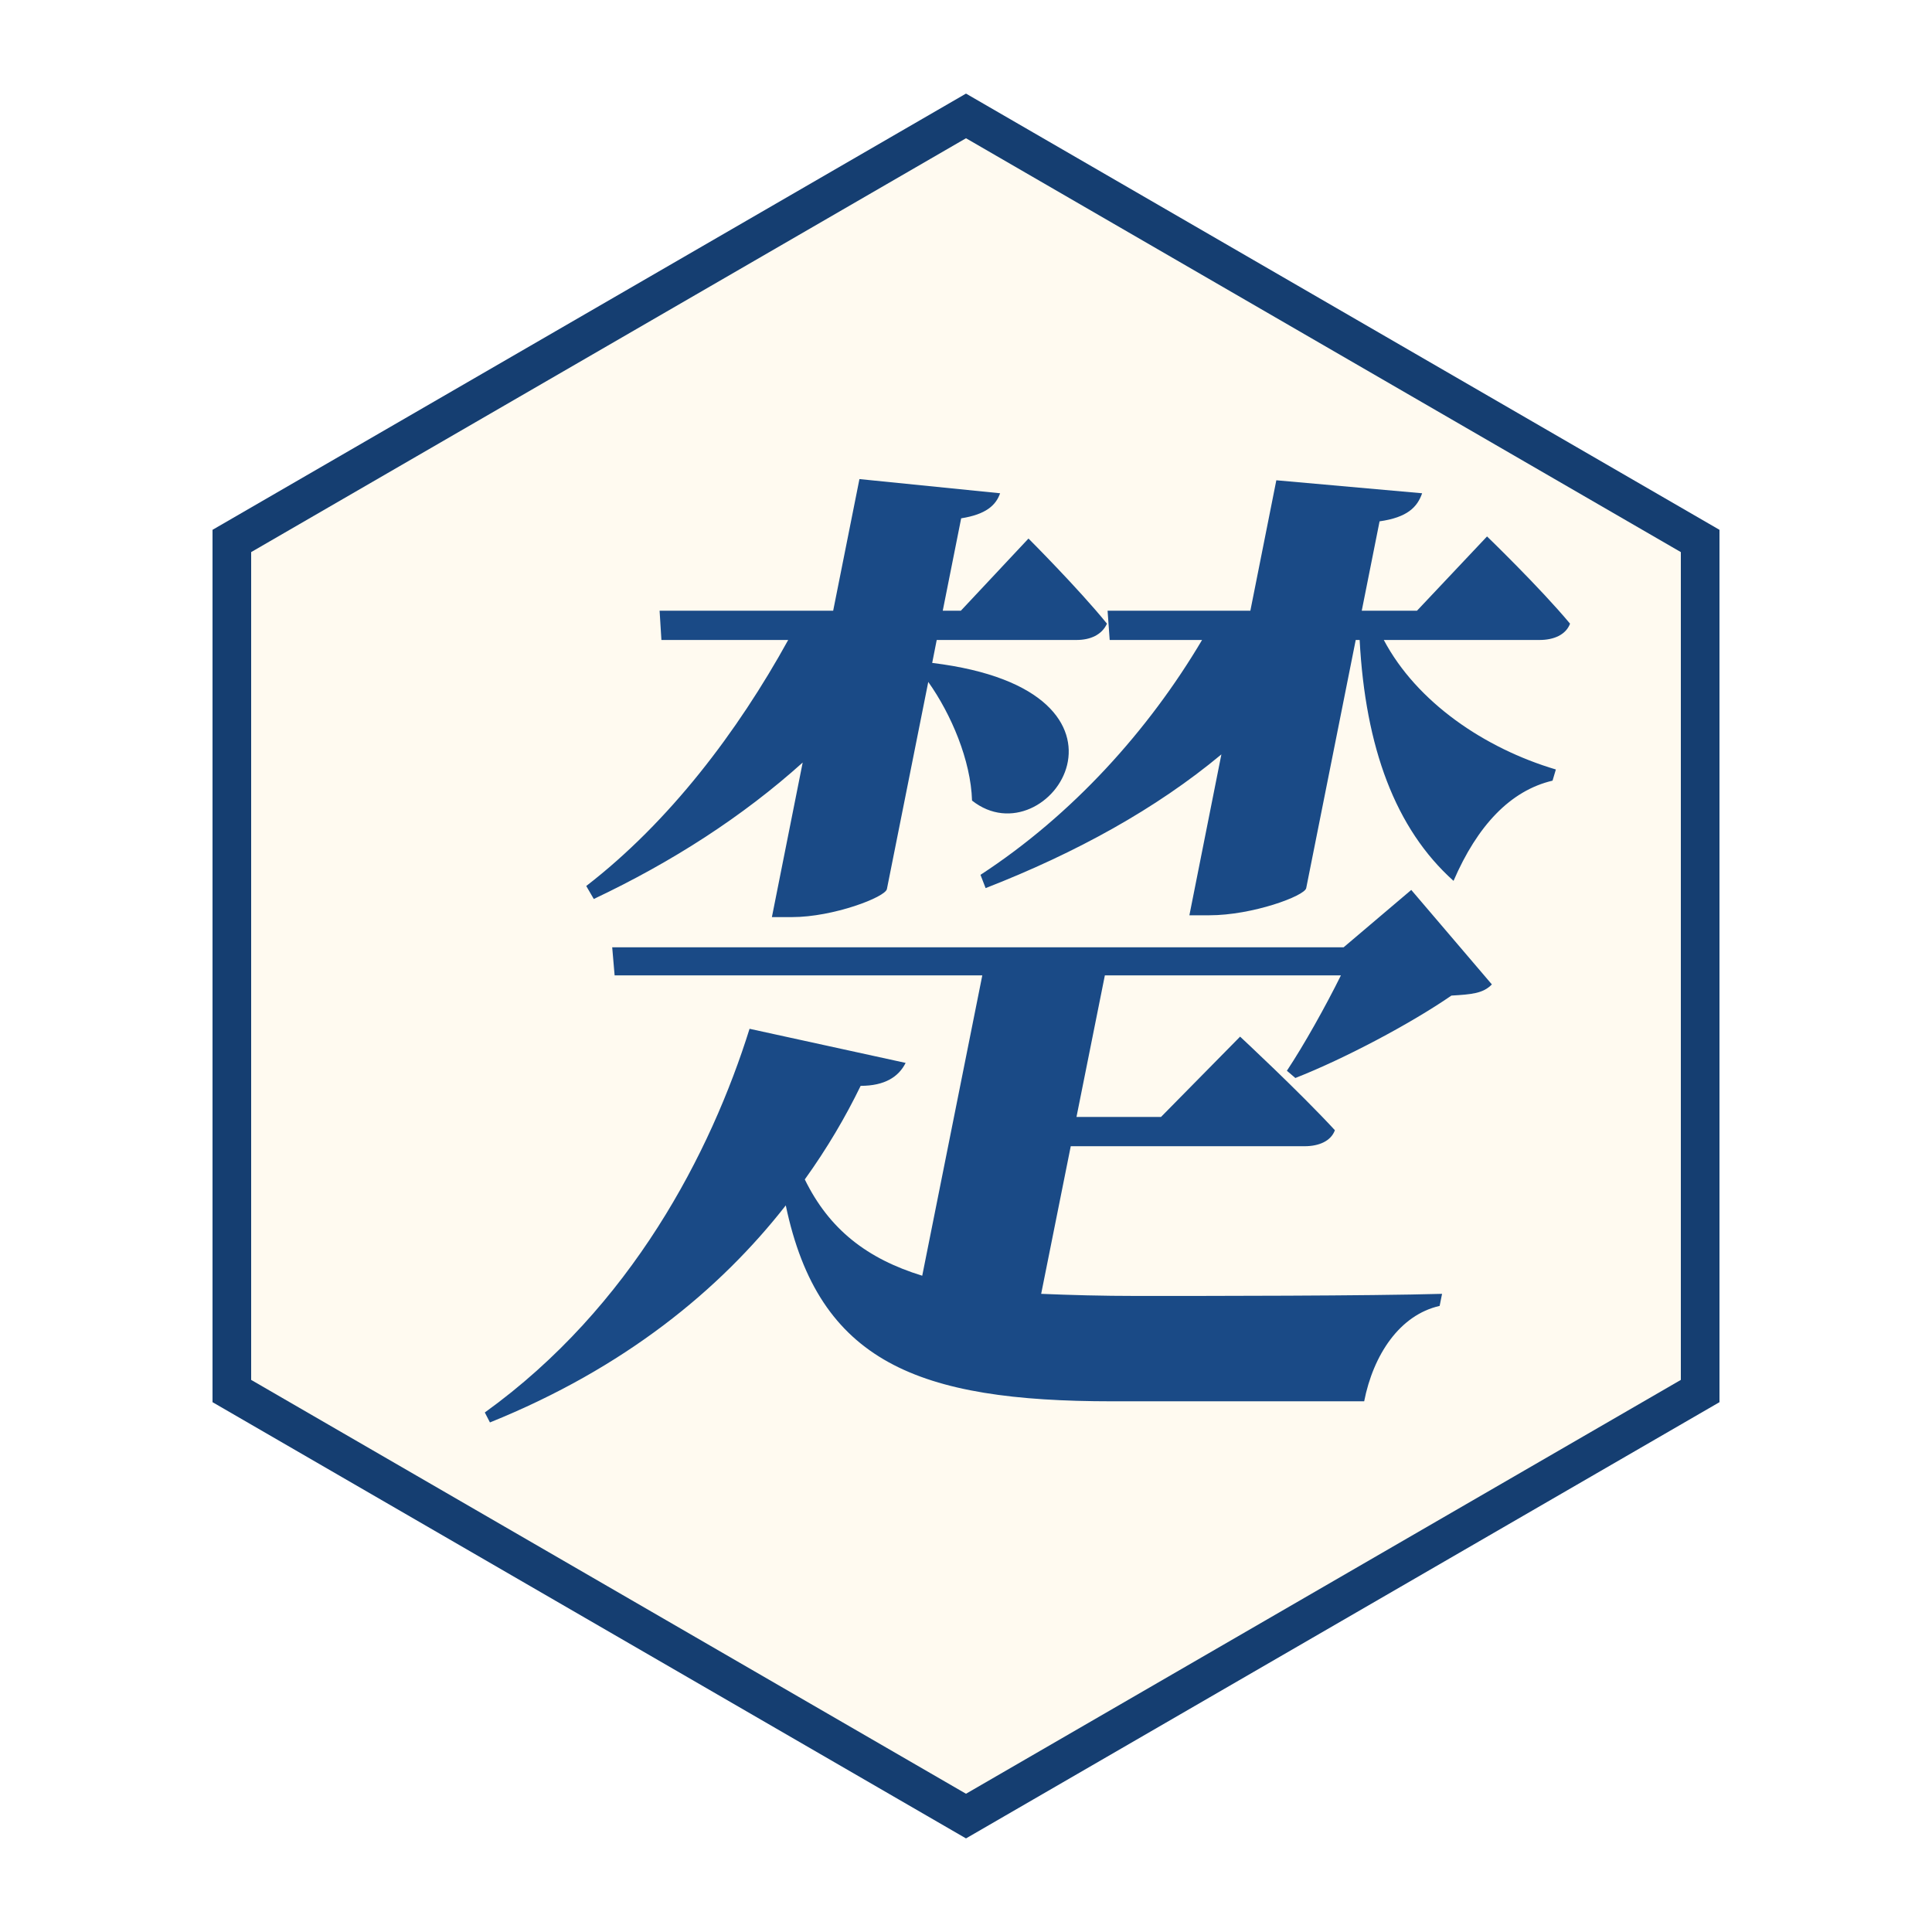
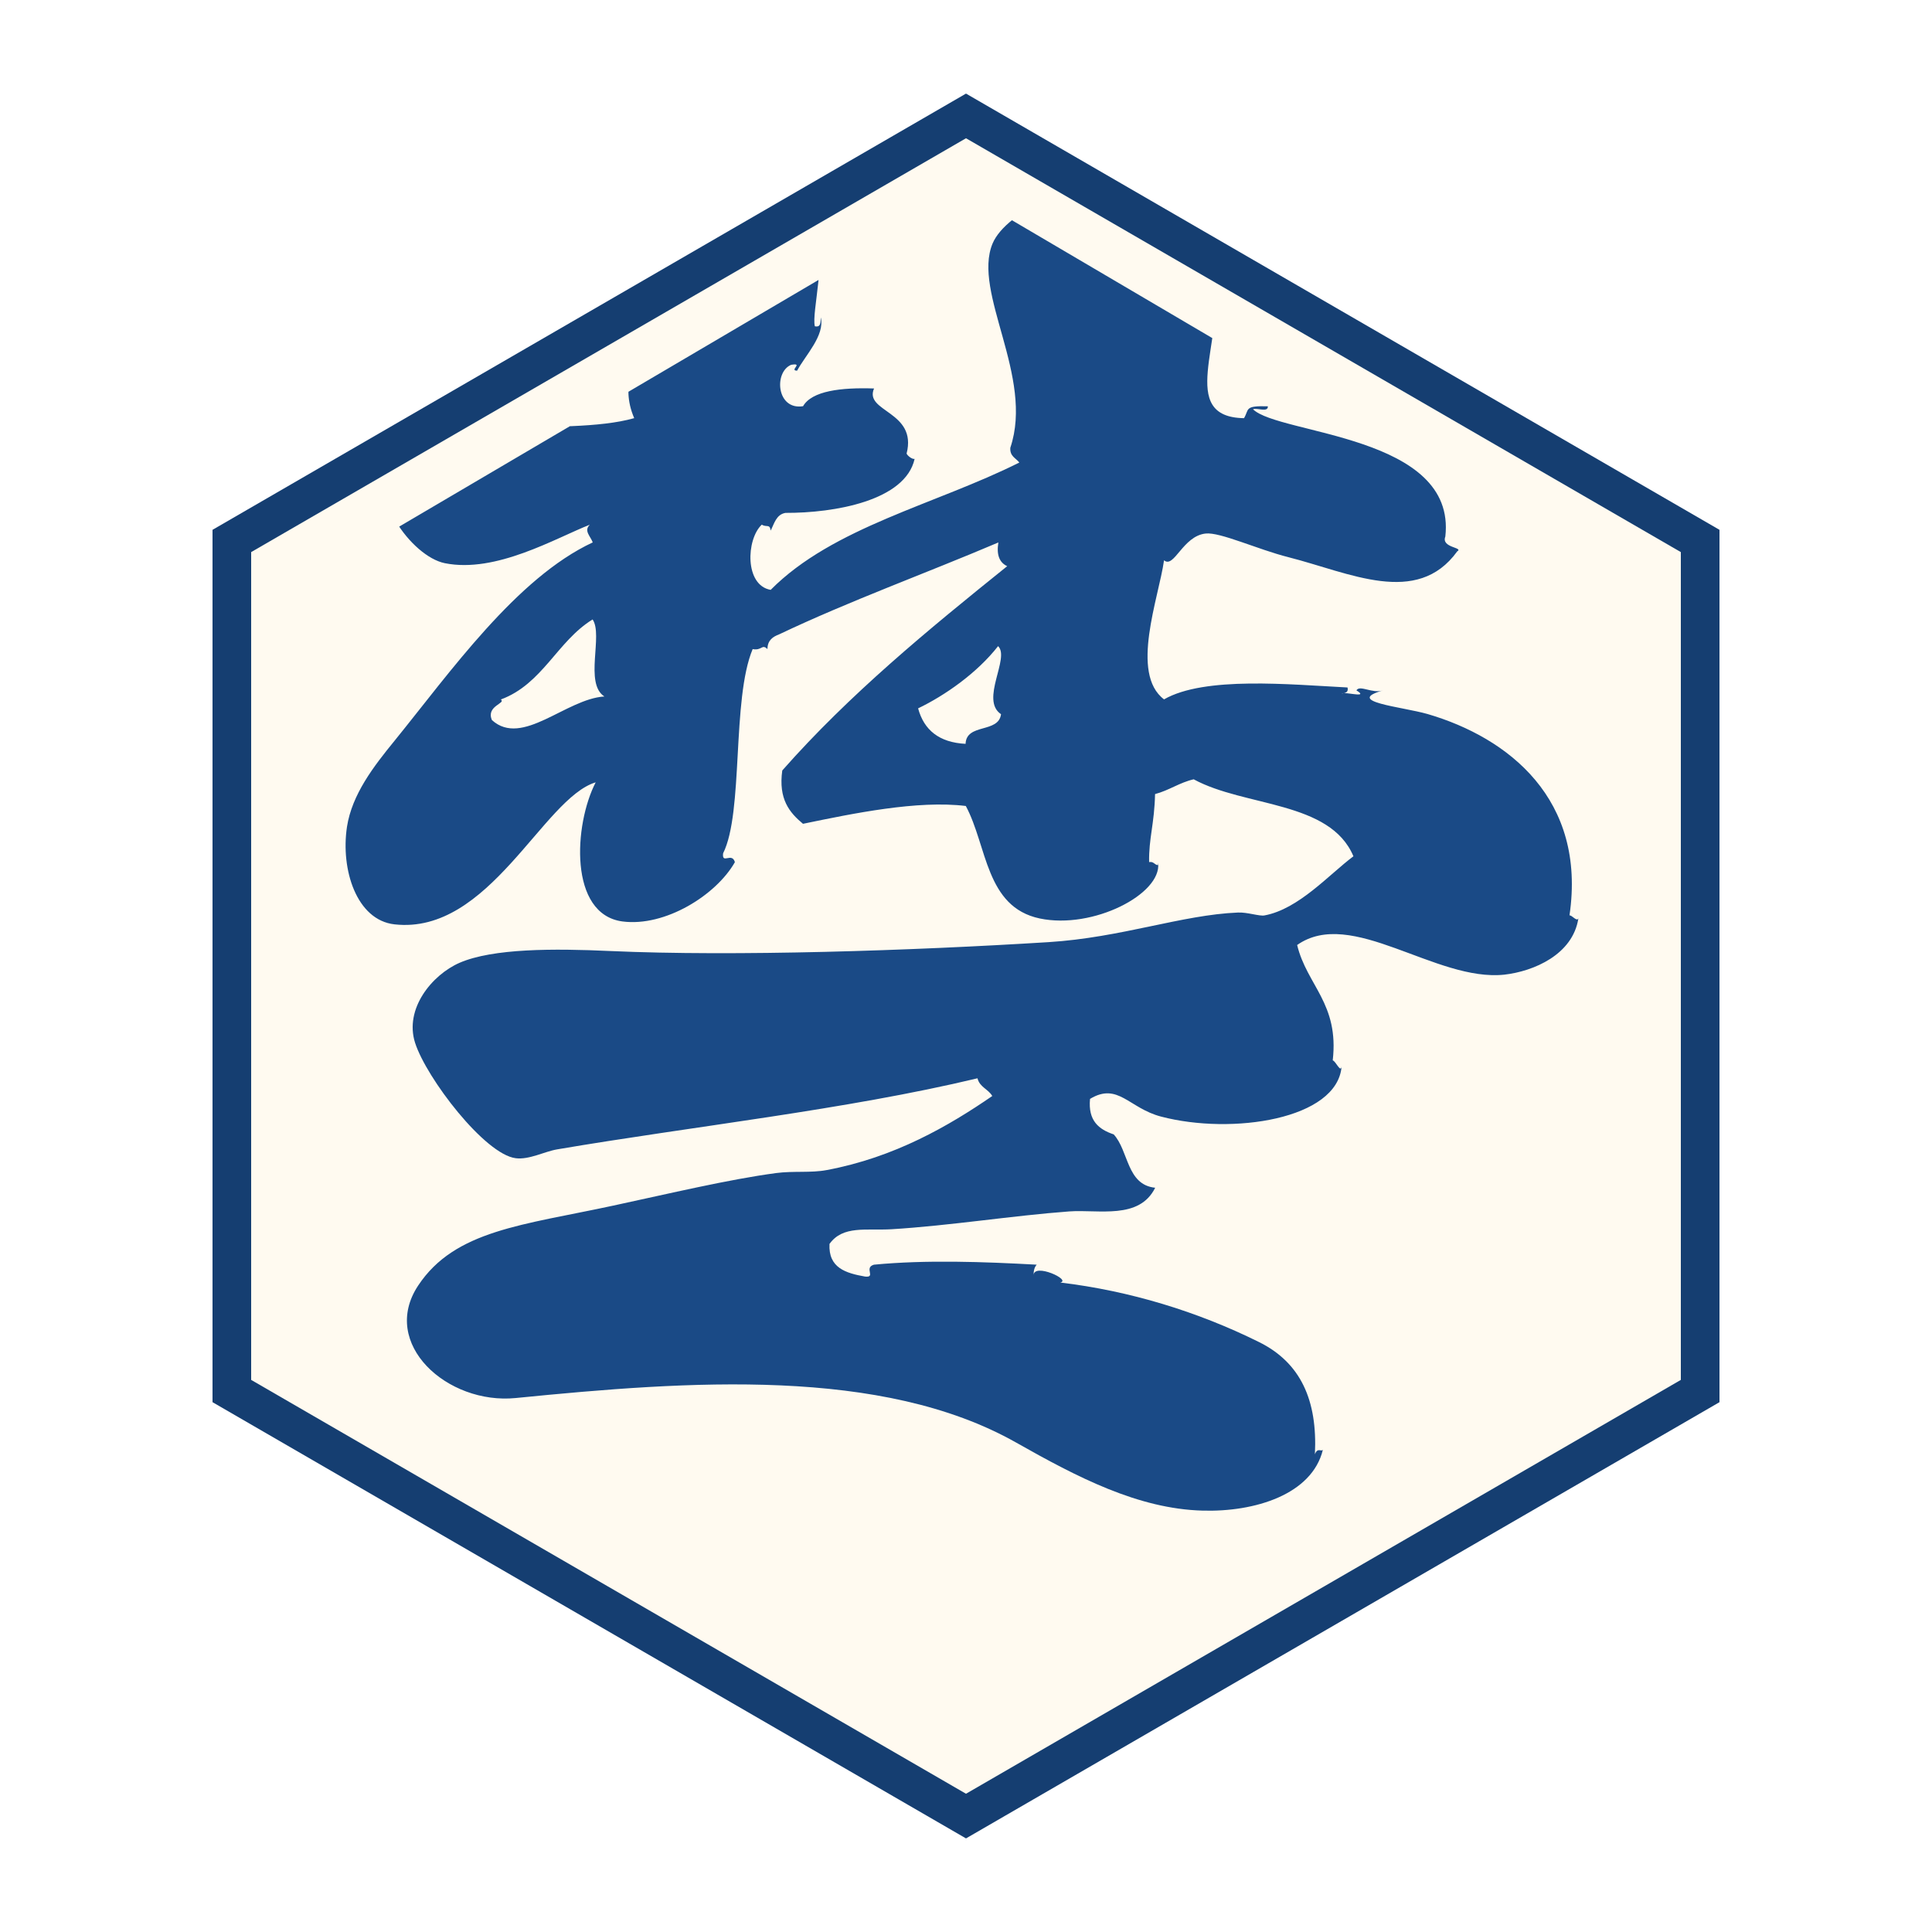
<svg xmlns="http://www.w3.org/2000/svg" viewBox="0 0 100 100" width="256" height="256">
+   <defs>
+     <clipPath id="piece-clip">
+       <polygon points="50,10 84,30 84,70 50,90 16,70 16,30" />
+     </clipPath>
+   </defs>
  <polygon points="50,6 88,28 88,72 50,94 12,72 12,28" fill="#fffaf0" stroke="#153e71" stroke-width="2" />
-   <text x="50" y="69" font-family="KaiTi, STKaiti, Kaiti SC, AR PL UKai CN, Noto Serif CJK KR, serif" font-style="italic" font-weight="600" font-size="52" fill="#1a4a86" text-anchor="middle">楚</text>
+   <g clip-path="url(#piece-clip)">
+     <g transform="translate(50 50) scale(1.22) translate(-326.018 -613.671)">
+       <path d="M342.037,602.1c-0.039,0-0.068,0.004-0.09,0.016C341.977,602.109,342.006,602.109,342.037,602.1z      M328.885,626.787c0.021-0.529,1.619,0.205,1.133,0.313c2.957,0.355,5.813,1.23,8.412,2.516c1.785,0.875,2.504,2.475,2.391,4.771     c0.109-0.301,0.266-0.1,0.338-0.191c-0.463,1.9-2.893,2.646-5.107,2.581c-2.734-0.075-5.311-1.418-7.912-2.89     c-5.688-3.211-13.854-2.621-21.223-1.887c-2.906,0.291-5.778-2.303-4.142-4.771c1.56-2.354,4.437-2.563,8.29-3.395     c2.365-0.508,4.877-1.109,6.904-1.379c0.725-0.095,1.473,0,2.133-0.125c2.896-0.539,5.203-1.886,7.031-3.143     c-0.166-0.291-0.539-0.377-0.627-0.752c-5.586,1.338-12.15,2.047-17.836,3.016c-0.527,0.088-1.182,0.447-1.755,0.375     c-1.313-0.162-3.787-3.395-4.27-4.895c-0.462-1.444,0.714-2.881,1.885-3.395c1.419-0.615,4-0.611,6.402-0.5     c5.268,0.236,12.789-0.016,18.584-0.377c3.107-0.195,5.654-1.158,8.039-1.256c0.396-0.02,0.916,0.166,1.129,0.122     c1.453-0.271,2.729-1.728,3.771-2.509c-0.992-2.359-4.611-2.086-6.777-3.266c-0.609,0.141-1.039,0.469-1.639,0.627     c-0.029,1.272-0.271,1.885-0.252,2.885c0.205-0.033,0.223,0.121,0.377,0.129c-0.004-0.029,0-0.057,0.006-0.086     c0.152,1.313-2.764,2.822-5.021,2.35c-2.307-0.486-2.227-3.078-3.139-4.773c-2.053-0.252-4.787,0.318-6.908,0.756     c-0.574-0.477-1.047-1.047-0.879-2.262c2.848-3.229,6.178-5.963,9.543-8.668c-0.313-0.146-0.465-0.453-0.375-1.006     c-3.086,1.313-6.313,2.479-9.293,3.895c-0.275,0.104-0.5,0.252-0.504,0.629c-0.236-0.234-0.229,0.076-0.627,0     c-0.895,2.139-0.379,6.916-1.254,8.664c-0.059,0.486,0.375-0.063,0.5,0.375c-0.799,1.406-2.969,2.754-4.771,2.516     c-2.283-0.305-2.063-4.107-1.135-5.902c-2.234,0.67-4.515,6.479-8.536,6.025c-1.607-0.18-2.291-2.32-2.015-4.143     c0.215-1.369,1.12-2.547,2.015-3.643c2.351-2.896,5.176-6.912,8.411-8.418c-0.088-0.256-0.396-0.496-0.122-0.752     c-1.444,0.563-3.979,2.072-6.155,1.633c-1.415-0.285-3.359-2.971-2.261-4.395c1.59-2.063,7.342-0.92,10.297-1.758     c-0.643-1.504,0.213-2.318-0.125-3.895c-0.324-1.504-2.068-1.939-1.635-3.643c0.268-1.043,3.064-2.787,4.771-3.014     c0.771-0.104,1.615,0.078,2.393,0c-0.123,0.129-0.248,0.252-0.379,0.377c0.813,0.691,2.17,0.695,2.639,1.881     c0.551,1.39-0.15,3.791,0,4.396c0.27,0.057,0.236-0.18,0.252-0.375c0.18,0.766-0.654,1.604-1.004,2.258     c-0.355,0,0.299-0.344-0.254-0.248c-0.742,0.311-0.619,1.936,0.506,1.756c0.375-0.65,1.607-0.799,3.012-0.752     c-0.438,1.004,1.844,0.953,1.381,2.762c0.035,0.091,0.24,0.252,0.34,0.225c-0.395,1.775-3.396,2.299-5.48,2.291     c-0.393,0.07-0.473,0.453-0.627,0.752c-0.039-0.299-0.169-0.125-0.378-0.252c-0.666,0.627-0.729,2.575,0.378,2.766     c2.646-2.668,7.01-3.625,10.549-5.402c-0.145-0.191-0.41-0.262-0.381-0.629c1.018-3.021-1.625-6.582-0.753-8.664     c0.579-1.381,3.763-2.875,6.274-2.637c-0.44,0.148-0.334,0.262-0.631,0.377c1.604,0.799,3.402,1.561,3.771,3.771     c0.433,2.605-1.61,5.854,1.253,5.9c0.227-0.379,0-0.533,1.01-0.504c0.021,0.273-0.449,0.058-0.629,0.125     c1.094,1.082,8.65,1.084,8.16,5.402c-0.188,0.484,0.79,0.453,0.504,0.629c-1.709,2.363-4.568,0.904-7.16,0.246     c-1.313-0.332-2.898-1.072-3.513-1.004c-0.974,0.105-1.339,1.5-1.765,1.135c-0.221,1.582-1.457,4.803,0,5.901     c1.729-0.991,5.344-0.63,7.785-0.505c0.037,0.166-0.043,0.219-0.15,0.238c0.296,0.004,1.016,0.188,0.527-0.115     c0.141-0.248,0.68,0.154,1.131,0c-1.68,0.48,0.801,0.693,1.888,1.004c3.438,1.006,6.743,3.617,6.021,8.541     c0.115-0.004,0.309,0.281,0.377,0.128c-0.236,1.538-1.897,2.247-3.139,2.388c-2.914,0.313-6.486-2.883-8.793-1.258     c0.416,1.719,1.787,2.482,1.51,4.896c0.123,0.021,0.338,0.553,0.377,0.252c-0.176,2.252-4.65,2.92-7.656,2.133     c-1.371-0.355-1.828-1.469-3.018-0.752c-0.09,0.93,0.377,1.295,1.004,1.506c0.643,0.701,0.543,2.139,1.76,2.264     c-0.678,1.367-2.396,0.914-3.645,1.004c-2.406,0.178-5.059,0.604-7.535,0.756c-1.086,0.063-2.066-0.172-2.637,0.623     c-0.053,1.018,0.689,1.24,1.508,1.385c0.482,0.052-0.064-0.375,0.377-0.504c2.213-0.213,4.672-0.123,6.906,0     C328.922,626.447,328.885,626.596,328.885,626.787z M327.504,602.988c-0.902-0.605,0.395-2.391-0.125-2.887     c-0.896,1.146-2.262,2.096-3.393,2.639c0.248,0.92,0.893,1.449,2.014,1.506C326.033,603.361,327.4,603.807,327.504,602.988z      M310.676,602.236c-0.863-0.553-0.043-2.604-0.5-3.268c-1.504,0.925-2.119,2.74-3.894,3.396c0.239,0.162-0.642,0.27-0.376,0.875     C307.191,604.4,309.039,602.34,310.676,602.236z" fill="#1a4a86" />
+     </g>
+   </g>
</svg>
